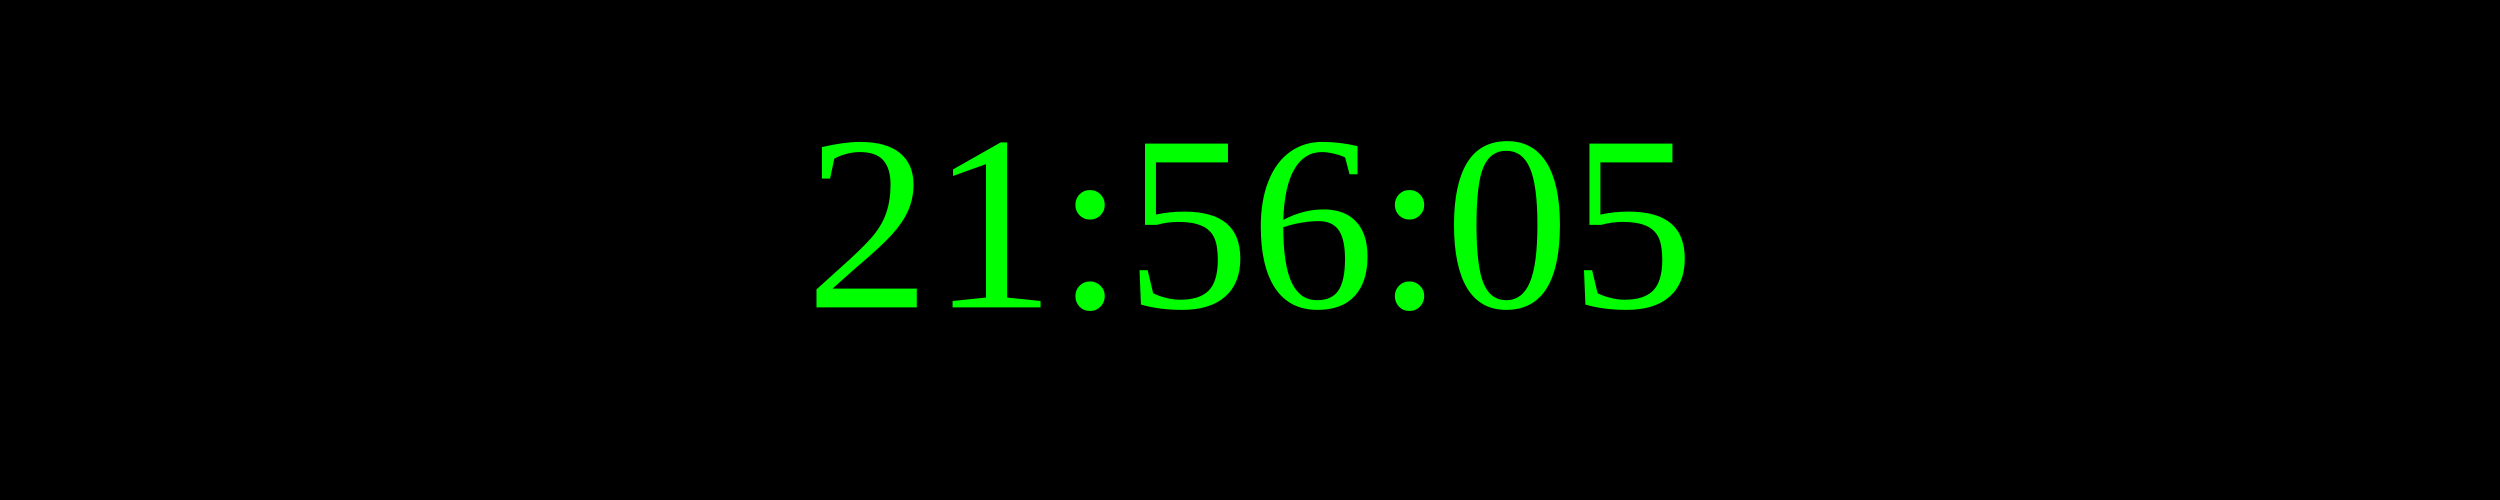
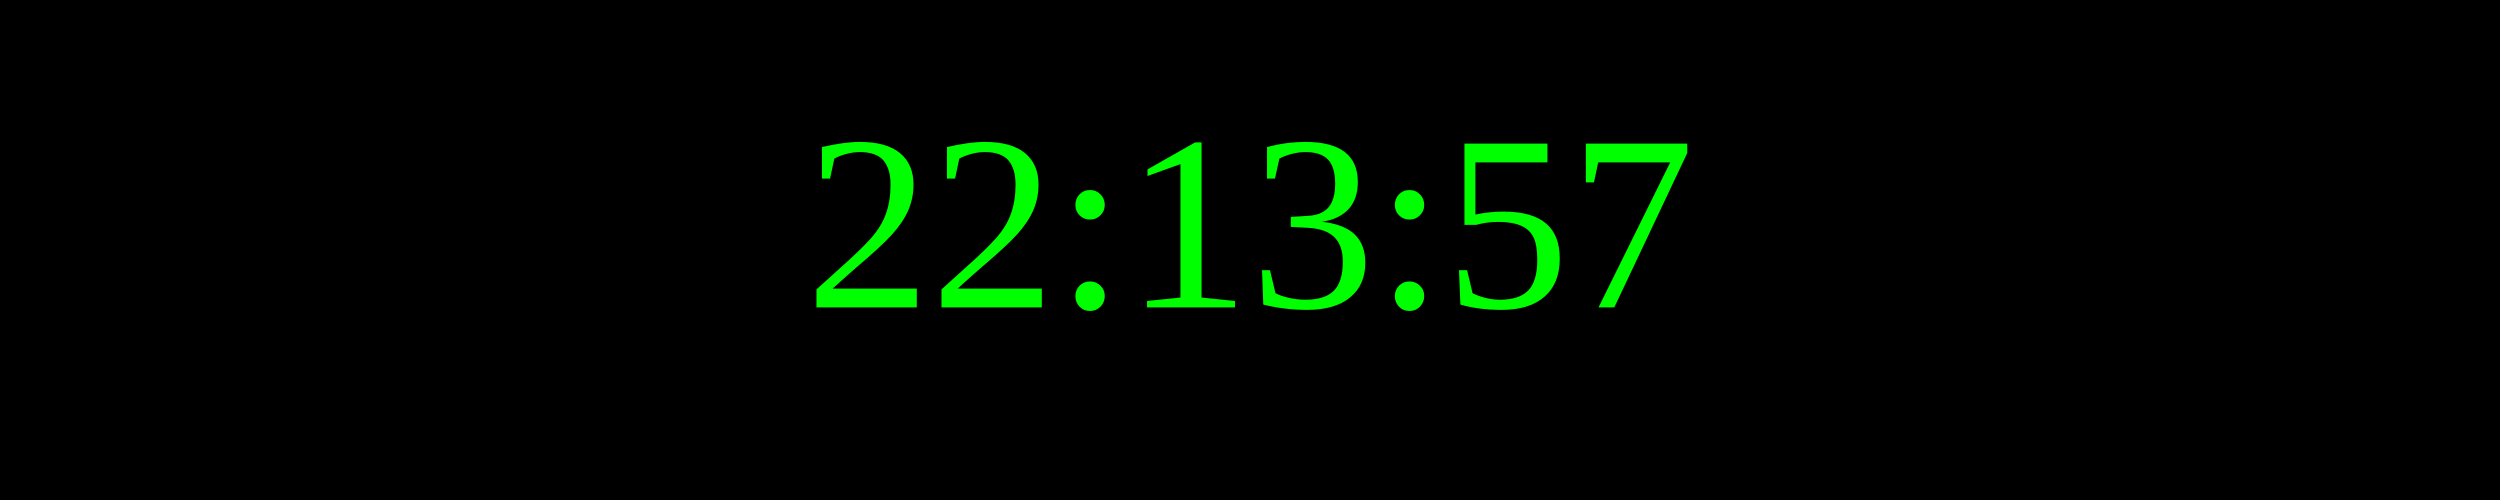
<svg xmlns="http://www.w3.org/2000/svg" width="250" height="50">
  <rect width="100%" height="100%" fill="black" />
  <text x="50%" y="50%" font-size="25" fill="lime" text-anchor="middle" dominant-baseline="middle">
- 21:56:05
+ 22:13:57
</text>
</svg>
